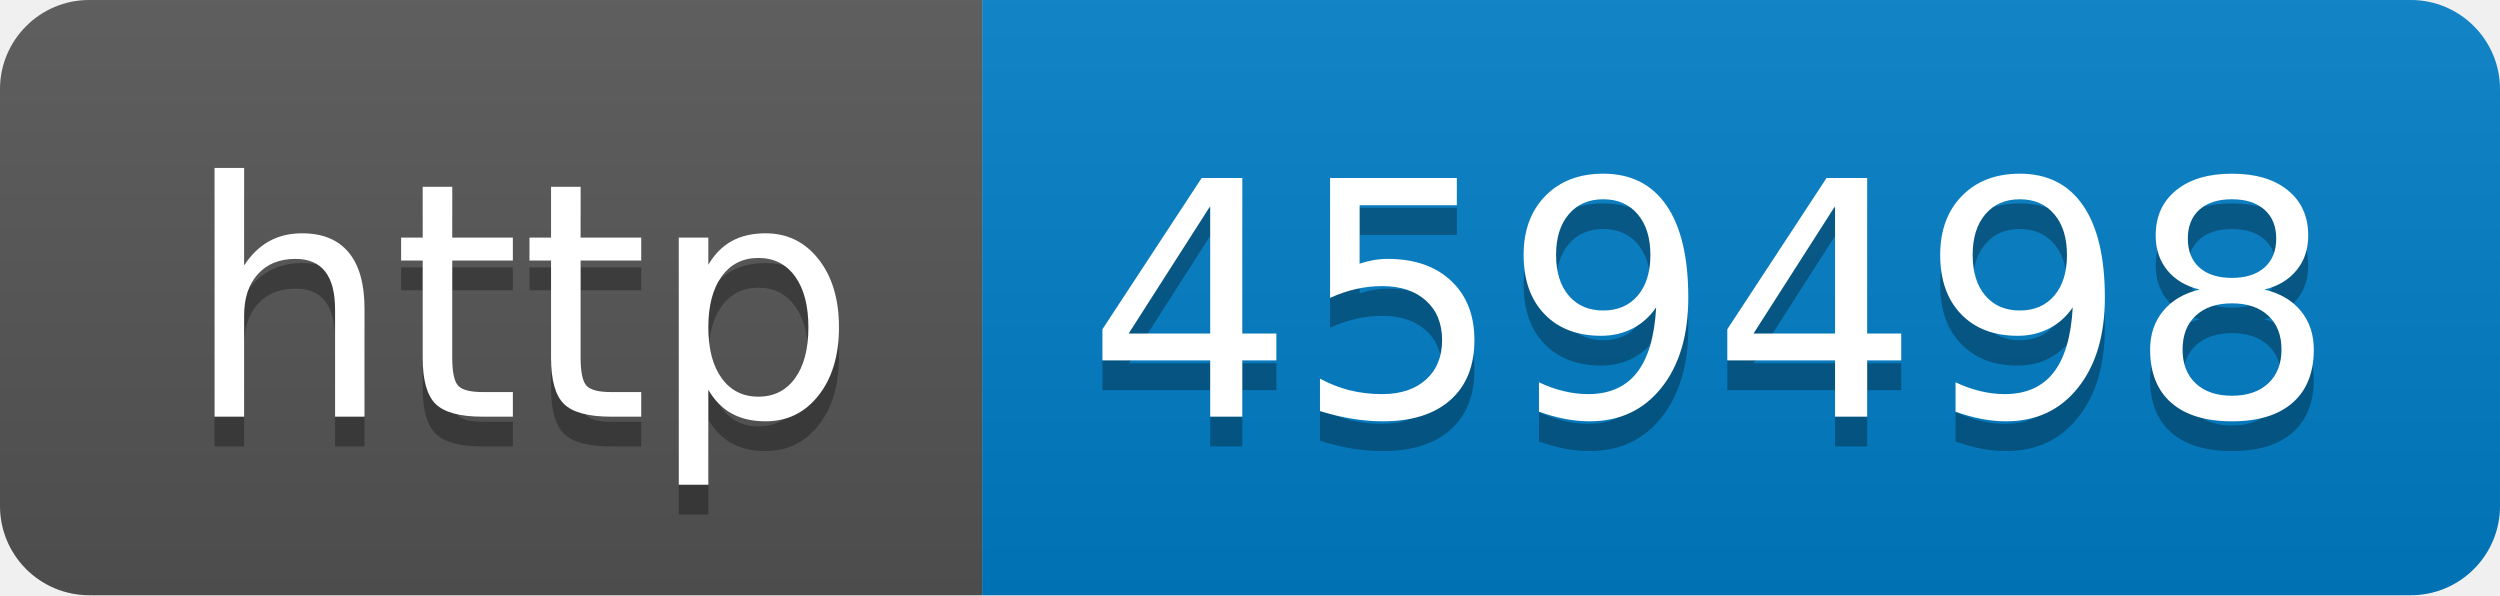
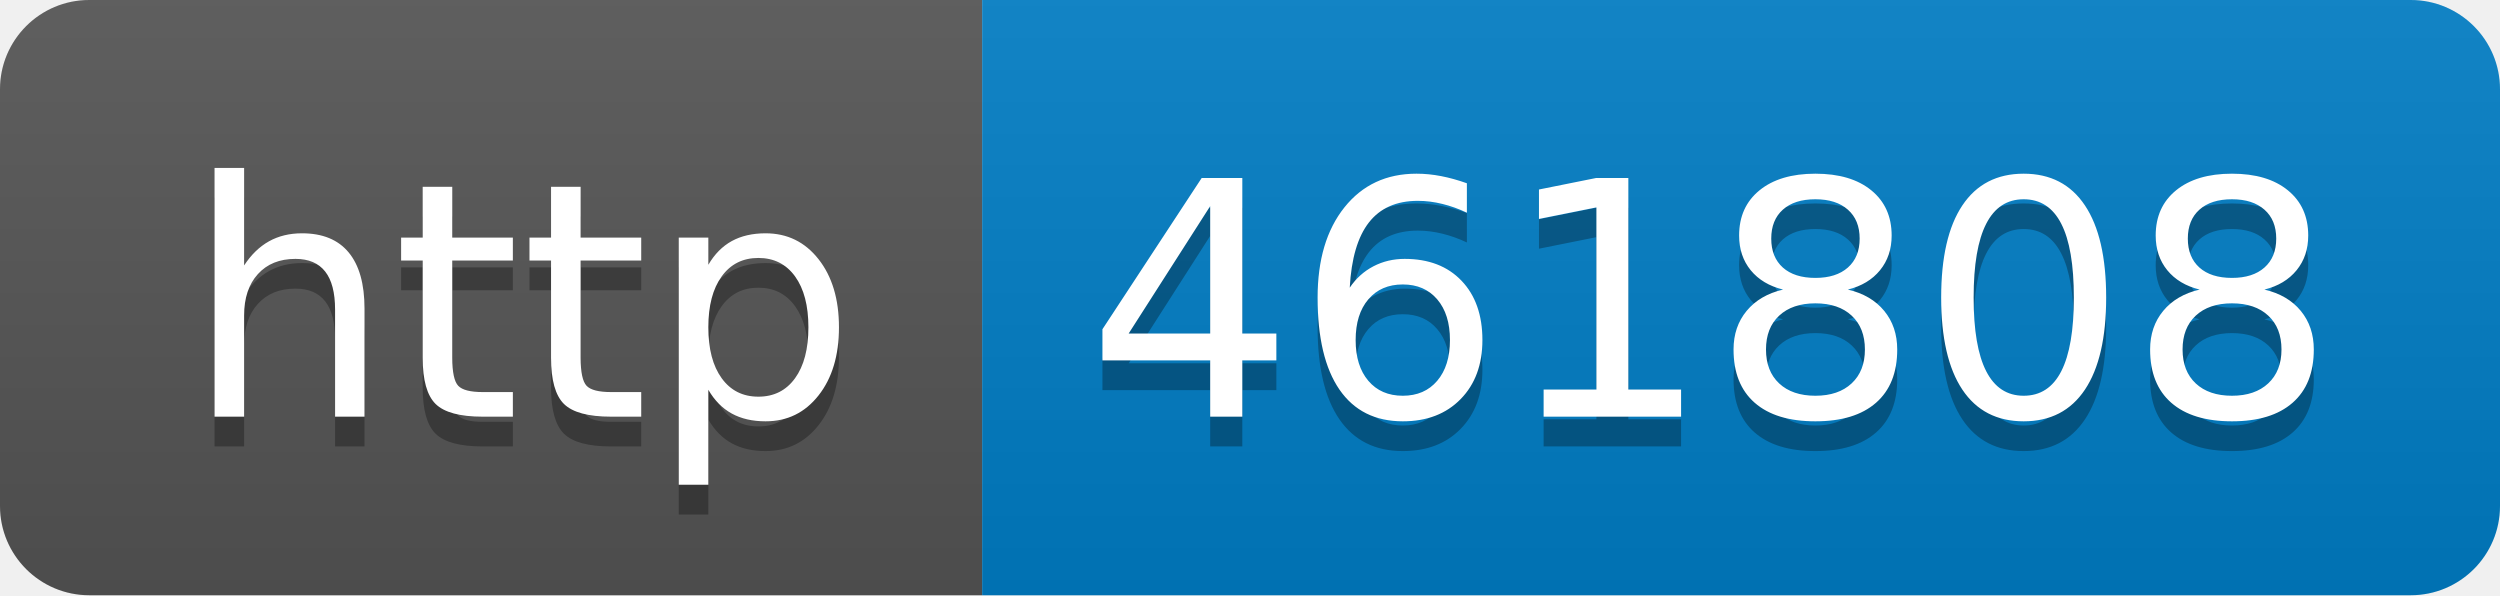
- <svg xmlns="http://www.w3.org/2000/svg" width="84" height="20" role="img" aria-label="http: 459498">
+ <svg xmlns="http://www.w3.org/2000/svg" width="84" height="20" role="img" aria-label="http: 461808">
  <linearGradient id="s" x2="0" y2="100%">
    <stop offset="0" stop-color="#bbb" stop-opacity=".1" />
    <stop offset="1" stop-opacity=".1" />
  </linearGradient>
  <clipPath id="r">
    <rect width="84" height="20" rx="3" fill="#fff" />
  </clipPath>
  <g clip-path="url(#r)">
    <rect width="33" height="20" fill="#555" />
    <rect x="33" width="51" height="20" fill="#007ec6" />
    <rect width="84" height="20" fill="url(#s)" />
  </g>
  <g fill="#fff" text-anchor="middle" font-family="Verdana,Geneva,DejaVu Sans,sans-serif" text-rendering="geometricPrecision" font-size="110">
    <text aria-hidden="true" x="175" y="150" fill="#010101" fill-opacity=".3" transform="scale(.1)" textLength="230">http</text>
    <text x="175" y="140" transform="scale(.1)" fill="#fff" textLength="230">http</text>
-     <text aria-hidden="true" x="575" y="150" fill="#010101" fill-opacity=".3" transform="scale(.1)" textLength="410">459498</text>
-     <text x="575" y="140" transform="scale(.1)" fill="#fff" textLength="410">459498</text>
+     <text aria-hidden="true" x="575" y="150" fill="#010101" fill-opacity=".3" transform="scale(.1)" textLength="410">461808</text>
+     <text x="575" y="140" transform="scale(.1)" fill="#fff" textLength="410">461808</text>
  </g>
</svg>
